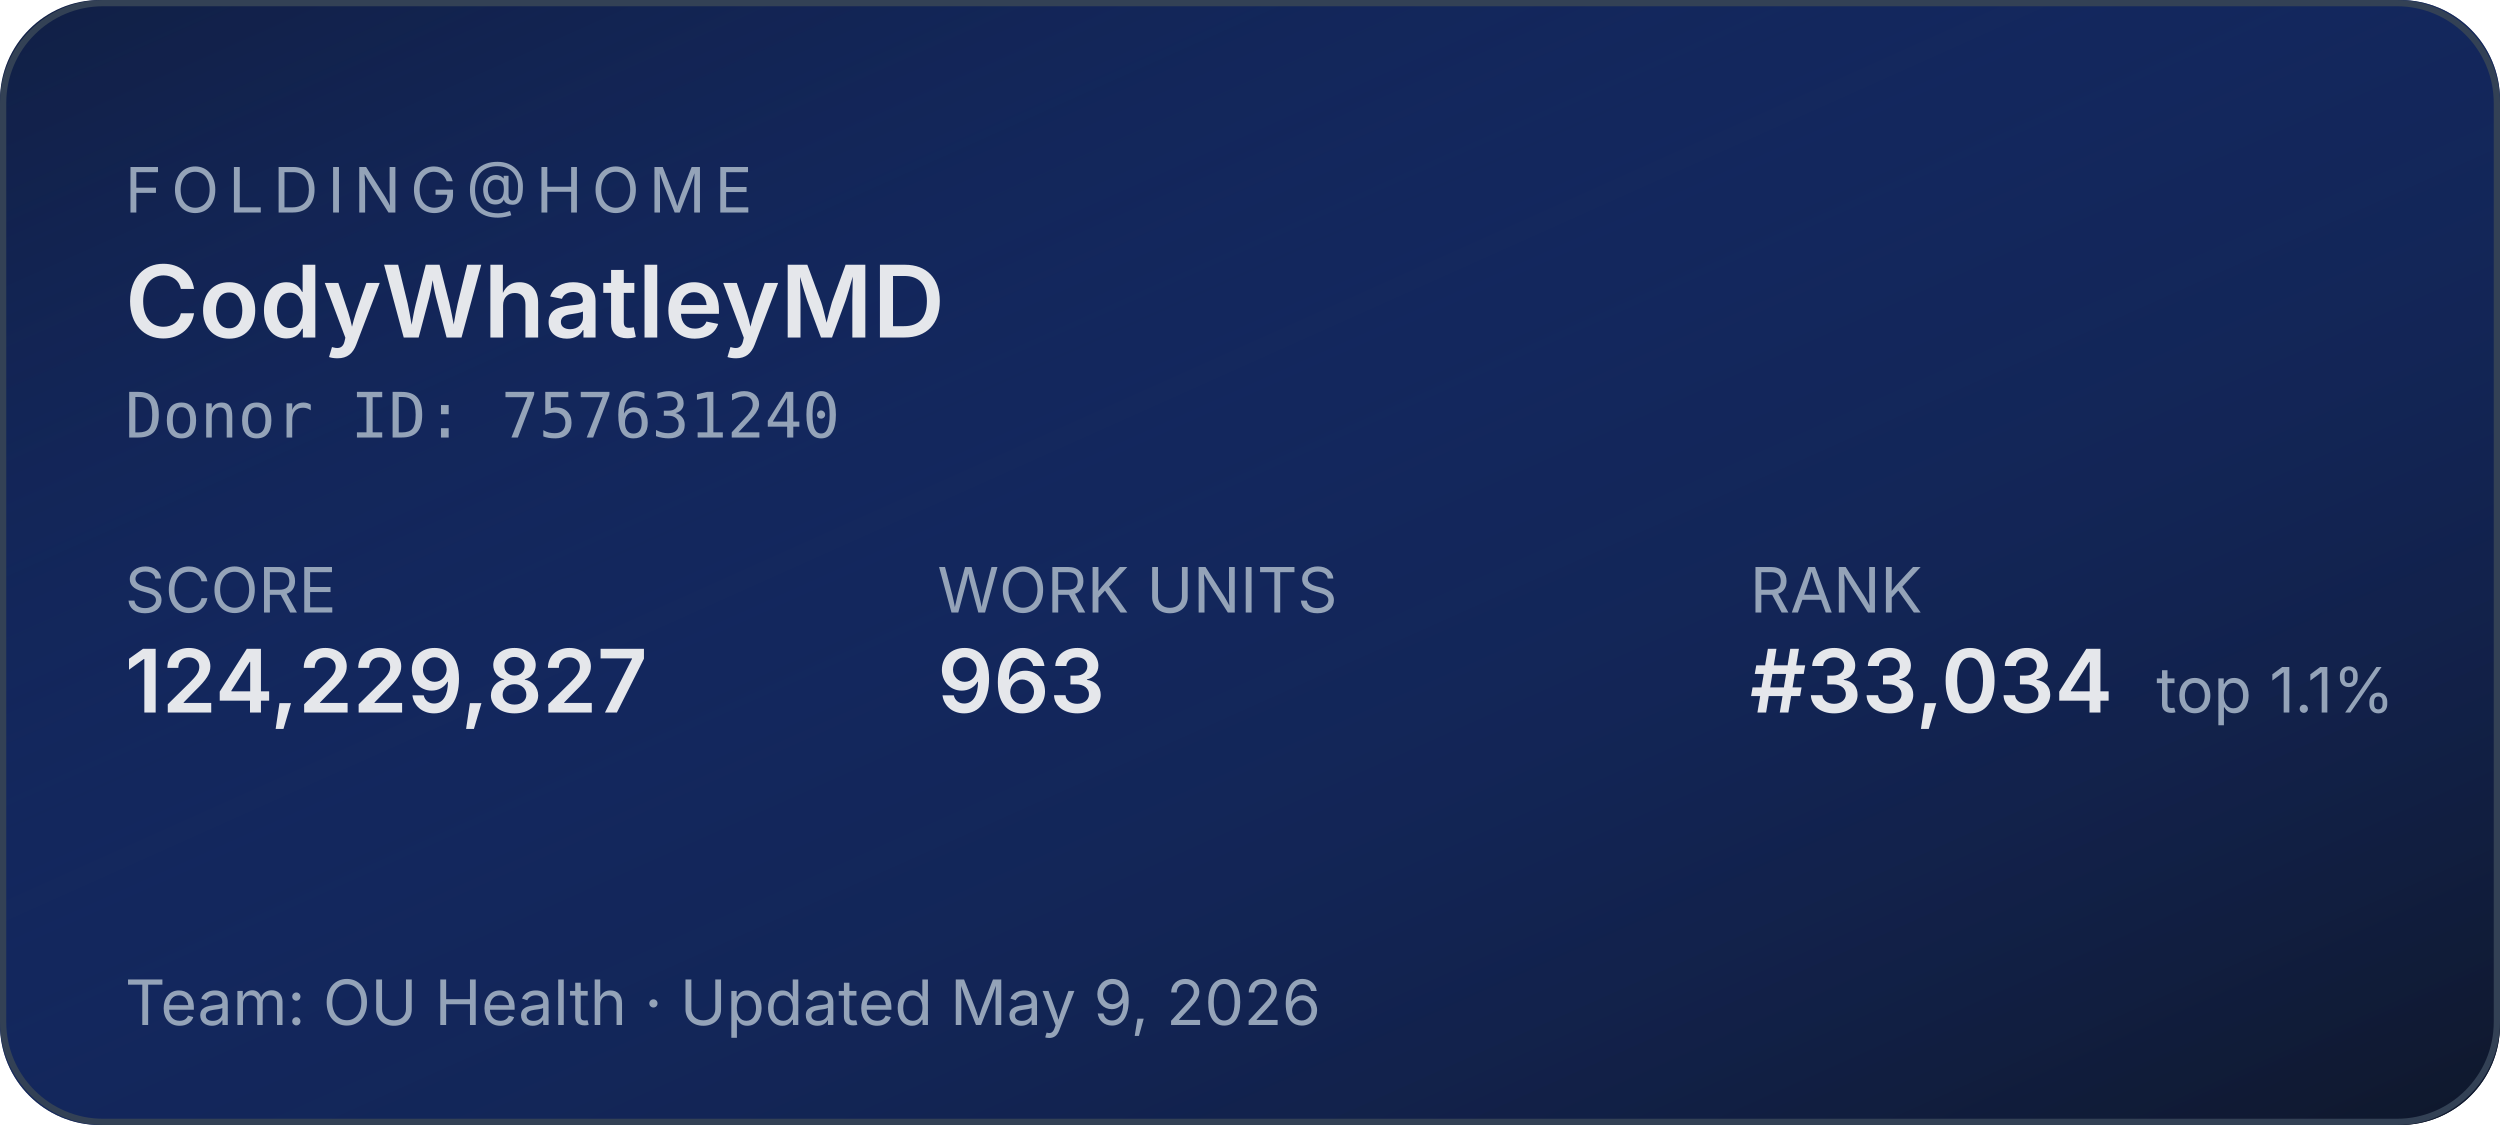
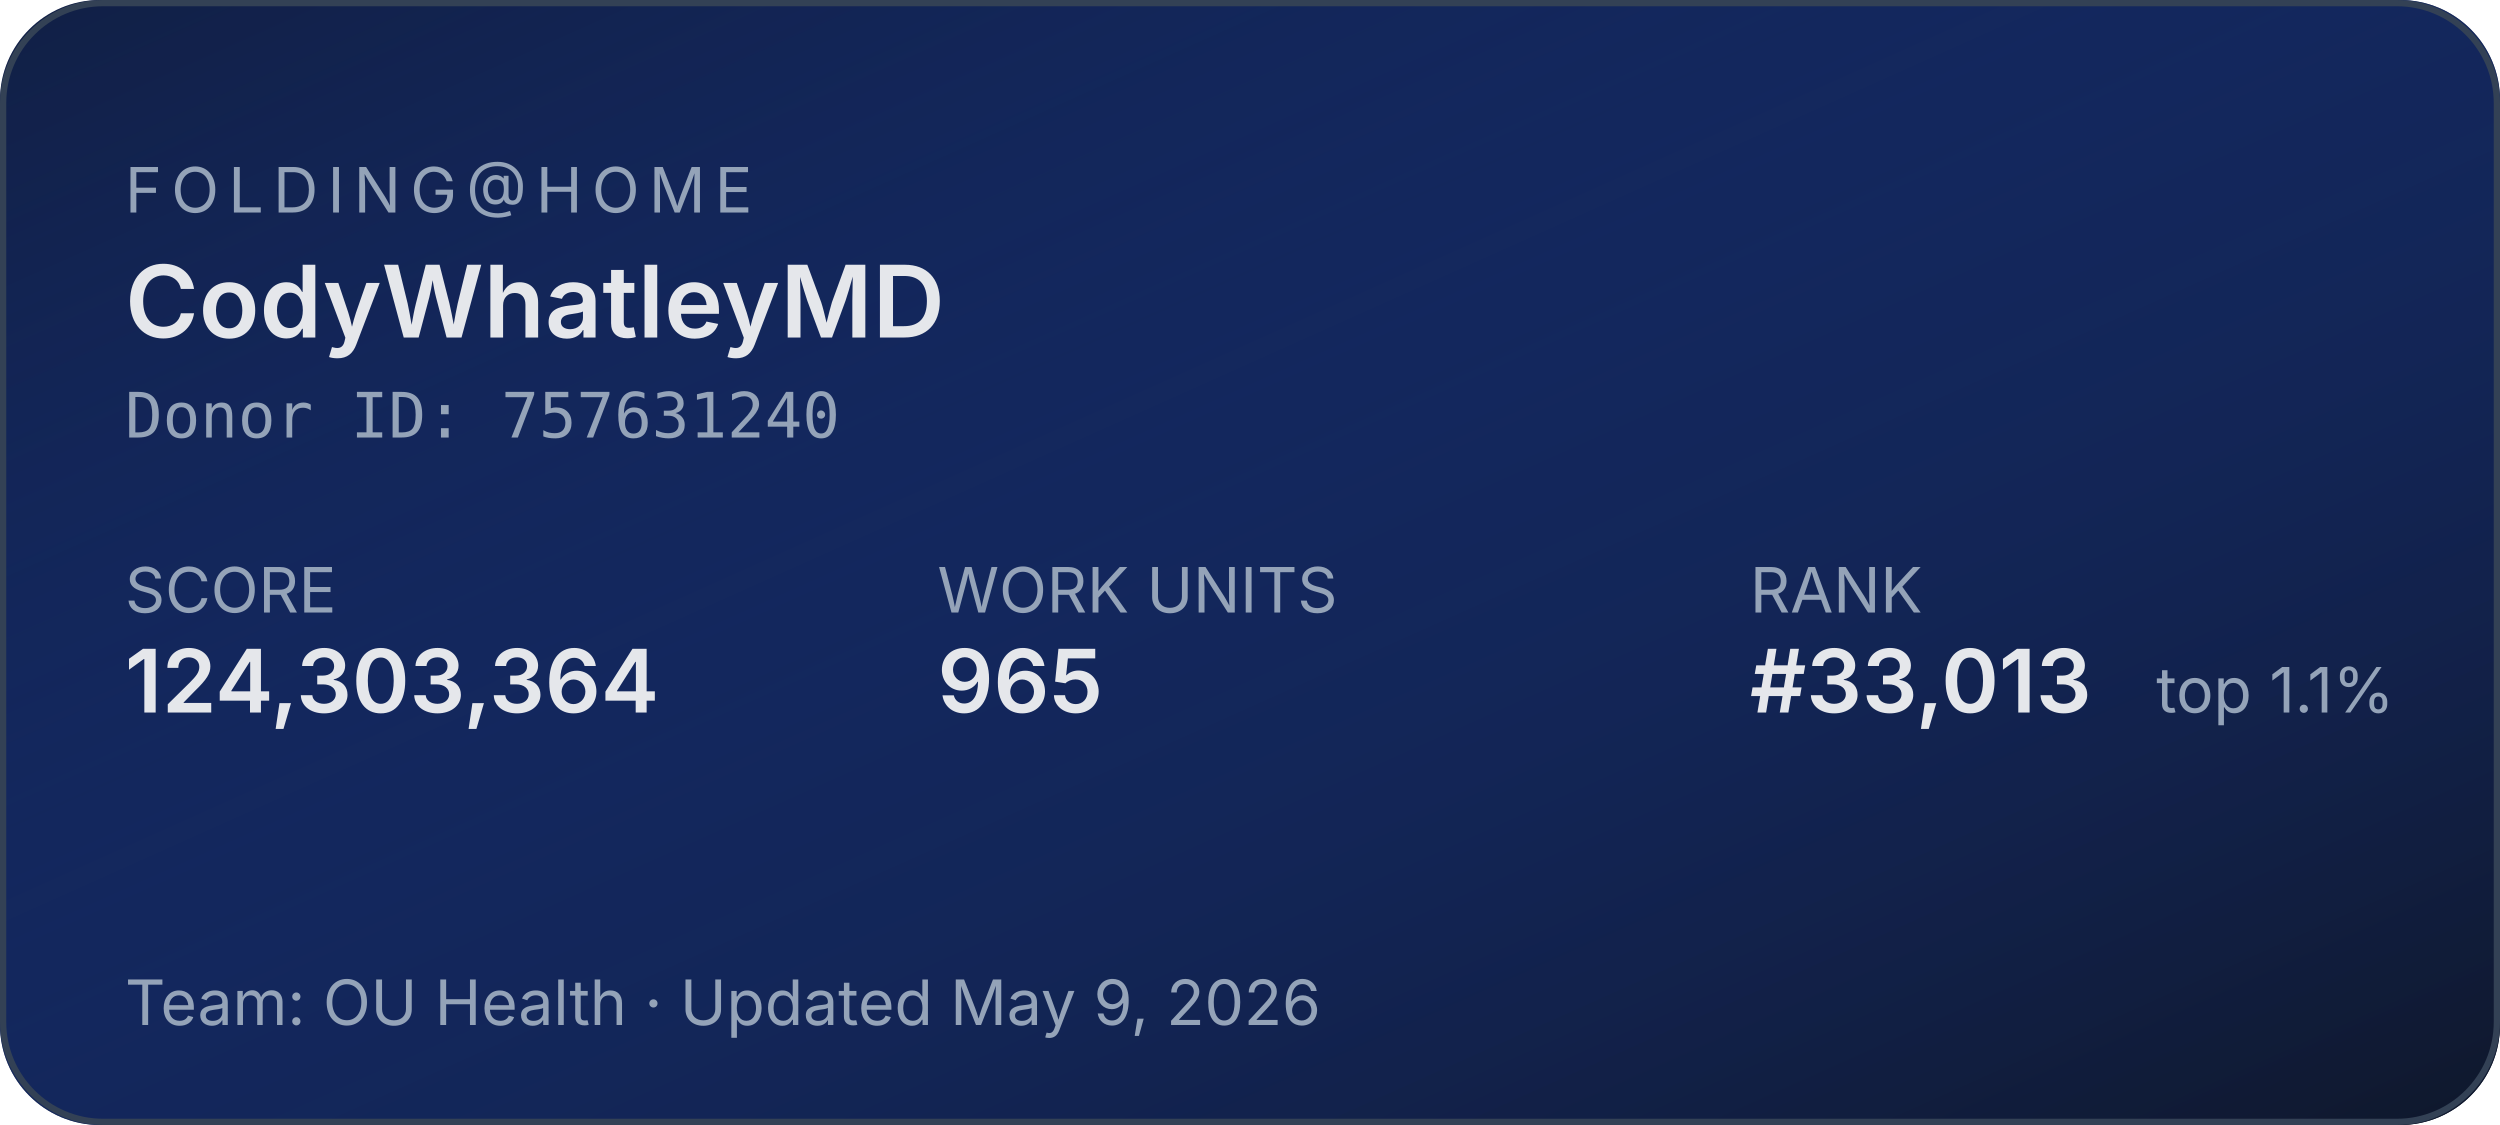
<svg xmlns="http://www.w3.org/2000/svg" width="400" height="180" role="img" aria-label="Folding@home stats for CodyWhatleyMD">
  <defs>
    <linearGradient id="bg" x1="0" y1="0" x2="1" y2="1">
      <stop offset="0%" stop-color="#1d4ed8" stop-opacity="0.15" />
      <stop offset="100%" stop-color="#0f172a" stop-opacity="1" />
    </linearGradient>
  </defs>
  <rect width="400" height="180" rx="16" fill="#0f172a" />
  <rect width="400" height="180" rx="16" fill="url(#bg)" />
  <rect x="0.5" y="0.5" width="399" height="179" rx="16" fill="none" stroke="#334155" stroke-width="1" />
  <g font-family="system-ui,-apple-system,sans-serif">
    <text x="20" y="34" fill="#94a3b8" font-size="10" letter-spacing="1.5" text-transform="uppercase">FOLDING@HOME</text>
    <text x="20" y="54" fill="#e5e7eb" font-size="16" font-weight="600">CodyWhatleyMD</text>
    <text x="20" y="70" fill="#94a3b8" font-size="10" font-family="ui-monospace,monospace">Donor ID: 757631240</text>
    <text x="20" y="98" fill="#94a3b8" font-size="10">SCORE</text>
-     <text x="20" y="114" fill="#e5e7eb" font-size="14" font-weight="600">124,229,827</text>
+     <text x="20" y="114" fill="#e5e7eb" font-size="14" font-weight="600">124,303,364</text>
    <text x="150" y="98" fill="#94a3b8" font-size="10">WORK UNITS</text>
-     <text x="150" y="114" fill="#e5e7eb" font-size="14" font-weight="600">963</text>
+     <text x="150" y="114" fill="#e5e7eb" font-size="14" font-weight="600">965</text>
    <text x="280" y="98" fill="#94a3b8" font-size="10">RANK</text>
-     <text x="280" y="114" fill="#e5e7eb" font-size="14" font-weight="600">#33,034</text>
+     <text x="280" y="114" fill="#e5e7eb" font-size="14" font-weight="600">#33,013</text>
    <text x="345" y="114" fill="#94a3b8" font-size="10">top 1.1%</text>
    <text x="20" y="164" fill="#94a3b8" font-size="10">Team: OU Health  ·  Updated May 9, 2026</text>
  </g>
</svg>
